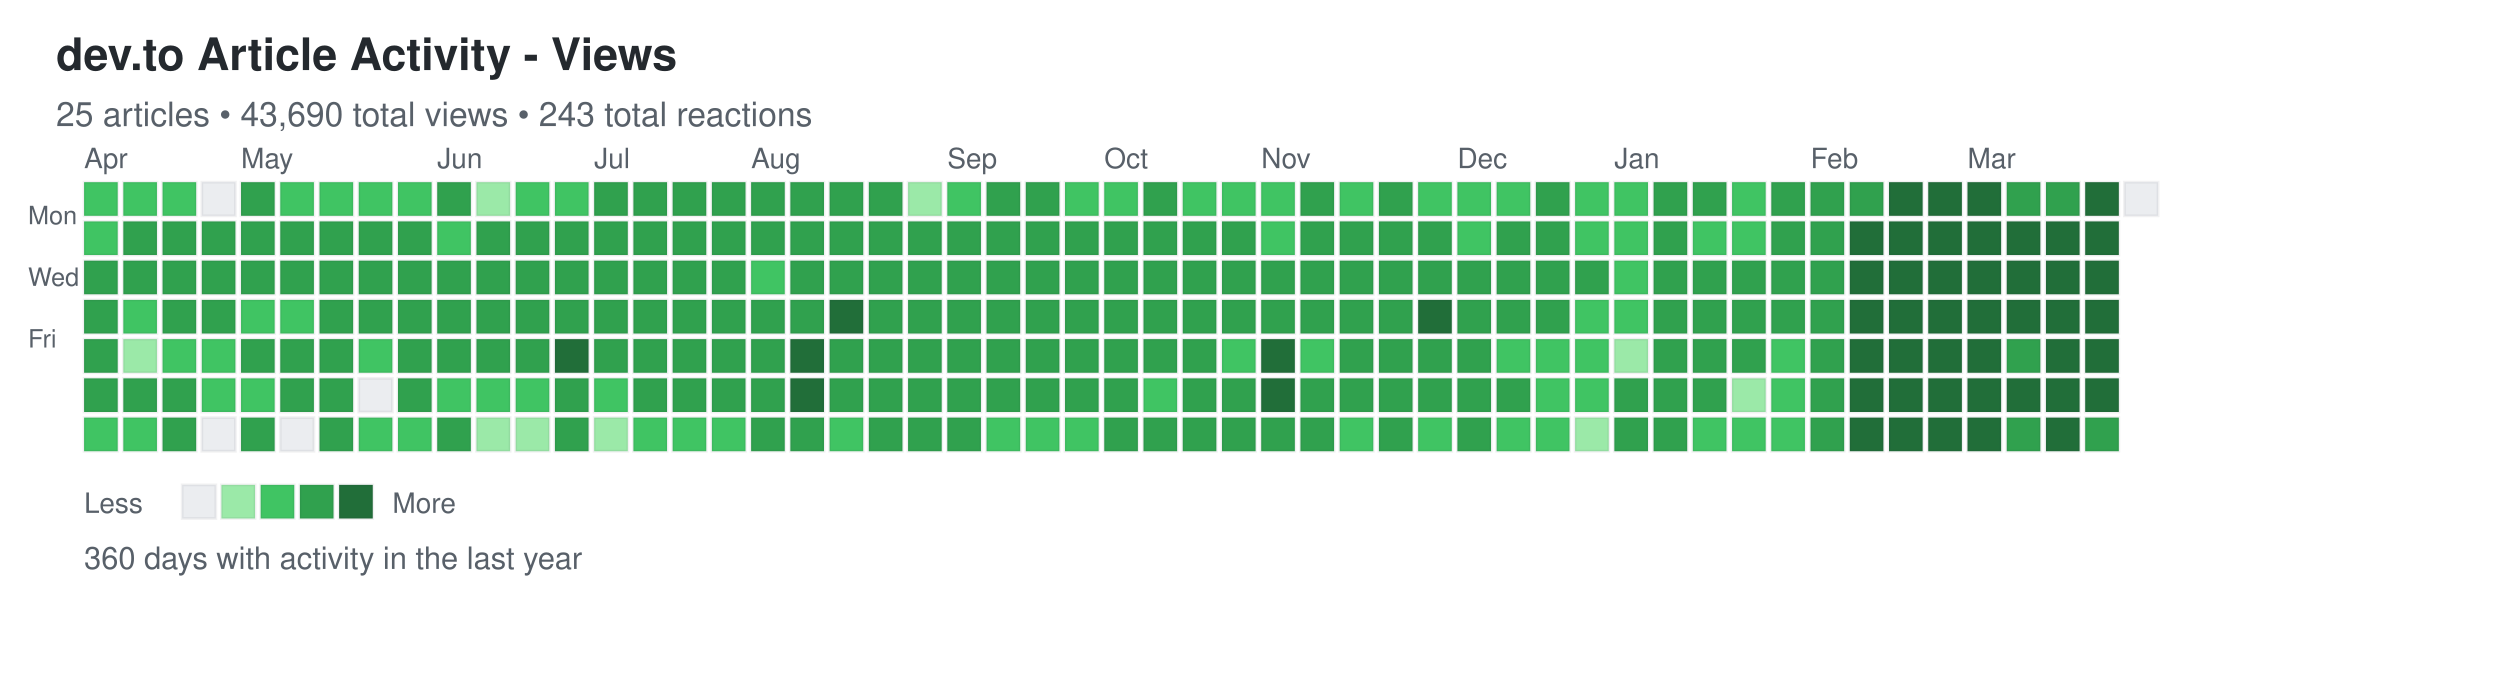
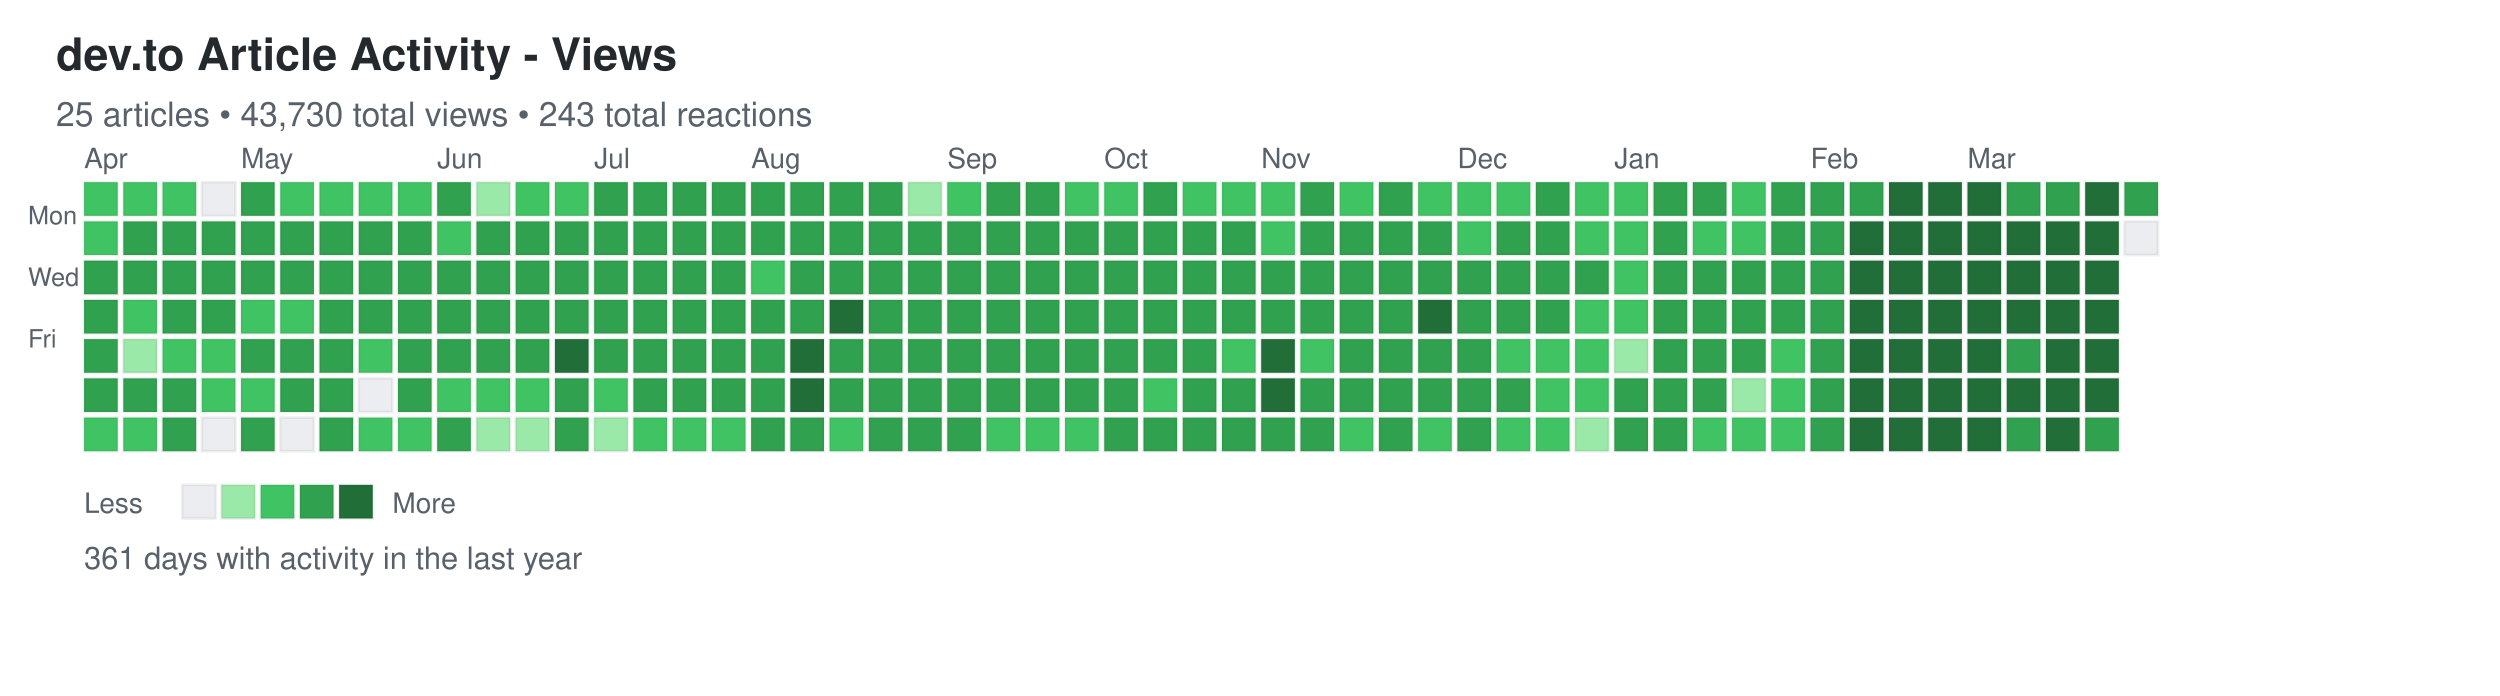
<svg xmlns="http://www.w3.org/2000/svg" width="892" height="248">
  <defs>
    <style>
.day { stroke: rgba(27,31,35,0.06); stroke-width: 1px; cursor: pointer; }
.day:hover { stroke: rgba(27,31,35,0.3); stroke-width: 2px; }
.month-label { font-family: -apple-system, BlinkMacSystemFont, "Segoe UI", Helvetica, Arial, sans-serif; font-size: 10px; fill: #586069; }
.day-label { font-family: -apple-system, BlinkMacSystemFont, "Segoe UI", Helvetica, Arial, sans-serif; font-size: 9px; fill: #586069; }
.title { font-family: -apple-system, BlinkMacSystemFont, "Segoe UI", Helvetica, Arial, sans-serif; font-size: 16px; font-weight: 600; fill: #24292e; }
.subtitle { font-family: -apple-system, BlinkMacSystemFont, "Segoe UI", Helvetica, Arial, sans-serif; font-size: 12px; fill: #586069; }
.stats { font-family: -apple-system, BlinkMacSystemFont, "Segoe UI", Helvetica, Arial, sans-serif; font-size: 11px; fill: #586069; }
.legend-text { font-family: -apple-system, BlinkMacSystemFont, "Segoe UI", Helvetica, Arial, sans-serif; font-size: 10px; fill: #586069; }
</style>
  </defs>
  <text x="20" y="25" class="title">dev.to Article Activity - Views</text>
-   <text x="20" y="45" class="subtitle">25 articles • 43,690 total views • 243 total reactions</text>
+   <text x="20" y="45" class="subtitle">25 articles • 43,730 total views • 243 total reactions</text>
  <text x="10" y="80" class="day-label">Mon</text>
  <text x="10" y="102" class="day-label">Wed</text>
  <text x="10" y="124" class="day-label">Fri</text>
  <rect x="30" y="65" width="12" height="12" fill="#40c463" class="day" data-date="2025-03-30" data-level="2" />
  <rect x="30" y="79" width="12" height="12" fill="#40c463" class="day" data-date="2025-03-31" data-level="2" />
  <rect x="30" y="93" width="12" height="12" fill="#30a14e" class="day" data-date="2025-04-01" data-level="3" />
  <rect x="30" y="107" width="12" height="12" fill="#30a14e" class="day" data-date="2025-04-02" data-level="3" />
  <rect x="30" y="121" width="12" height="12" fill="#30a14e" class="day" data-date="2025-04-03" data-level="3" />
  <rect x="30" y="135" width="12" height="12" fill="#30a14e" class="day" data-date="2025-04-04" data-level="3" />
  <rect x="30" y="149" width="12" height="12" fill="#40c463" class="day" data-date="2025-04-05" data-level="2" />
  <rect x="44" y="65" width="12" height="12" fill="#40c463" class="day" data-date="2025-04-06" data-level="2" />
  <rect x="44" y="79" width="12" height="12" fill="#30a14e" class="day" data-date="2025-04-07" data-level="3" />
  <rect x="44" y="93" width="12" height="12" fill="#30a14e" class="day" data-date="2025-04-08" data-level="3" />
  <rect x="44" y="107" width="12" height="12" fill="#40c463" class="day" data-date="2025-04-09" data-level="2" />
  <rect x="44" y="121" width="12" height="12" fill="#9be9a8" class="day" data-date="2025-04-10" data-level="1" />
  <rect x="44" y="135" width="12" height="12" fill="#30a14e" class="day" data-date="2025-04-11" data-level="3" />
  <rect x="44" y="149" width="12" height="12" fill="#40c463" class="day" data-date="2025-04-12" data-level="2" />
  <rect x="58" y="65" width="12" height="12" fill="#40c463" class="day" data-date="2025-04-13" data-level="2" />
  <rect x="58" y="79" width="12" height="12" fill="#30a14e" class="day" data-date="2025-04-14" data-level="3" />
  <rect x="58" y="93" width="12" height="12" fill="#30a14e" class="day" data-date="2025-04-15" data-level="3" />
  <rect x="58" y="107" width="12" height="12" fill="#30a14e" class="day" data-date="2025-04-16" data-level="3" />
  <rect x="58" y="121" width="12" height="12" fill="#40c463" class="day" data-date="2025-04-17" data-level="2" />
  <rect x="58" y="135" width="12" height="12" fill="#30a14e" class="day" data-date="2025-04-18" data-level="3" />
  <rect x="58" y="149" width="12" height="12" fill="#30a14e" class="day" data-date="2025-04-19" data-level="3" />
  <rect x="72" y="65" width="12" height="12" fill="#ebedf0" class="day" data-date="2025-04-20" data-level="0" />
  <rect x="72" y="79" width="12" height="12" fill="#30a14e" class="day" data-date="2025-04-21" data-level="3" />
  <rect x="72" y="93" width="12" height="12" fill="#30a14e" class="day" data-date="2025-04-22" data-level="3" />
  <rect x="72" y="107" width="12" height="12" fill="#30a14e" class="day" data-date="2025-04-23" data-level="3" />
  <rect x="72" y="121" width="12" height="12" fill="#40c463" class="day" data-date="2025-04-24" data-level="2" />
  <rect x="72" y="135" width="12" height="12" fill="#40c463" class="day" data-date="2025-04-25" data-level="2" />
  <rect x="72" y="149" width="12" height="12" fill="#ebedf0" class="day" data-date="2025-04-26" data-level="0" />
  <rect x="86" y="65" width="12" height="12" fill="#30a14e" class="day" data-date="2025-04-27" data-level="3" />
  <rect x="86" y="79" width="12" height="12" fill="#30a14e" class="day" data-date="2025-04-28" data-level="3" />
  <rect x="86" y="93" width="12" height="12" fill="#30a14e" class="day" data-date="2025-04-29" data-level="3" />
  <rect x="86" y="107" width="12" height="12" fill="#40c463" class="day" data-date="2025-04-30" data-level="2" />
  <rect x="86" y="121" width="12" height="12" fill="#30a14e" class="day" data-date="2025-05-01" data-level="3" />
  <rect x="86" y="135" width="12" height="12" fill="#40c463" class="day" data-date="2025-05-02" data-level="2" />
  <rect x="86" y="149" width="12" height="12" fill="#30a14e" class="day" data-date="2025-05-03" data-level="3" />
  <rect x="100" y="65" width="12" height="12" fill="#40c463" class="day" data-date="2025-05-04" data-level="2" />
  <rect x="100" y="79" width="12" height="12" fill="#30a14e" class="day" data-date="2025-05-05" data-level="3" />
  <rect x="100" y="93" width="12" height="12" fill="#30a14e" class="day" data-date="2025-05-06" data-level="3" />
  <rect x="100" y="107" width="12" height="12" fill="#40c463" class="day" data-date="2025-05-07" data-level="2" />
  <rect x="100" y="121" width="12" height="12" fill="#30a14e" class="day" data-date="2025-05-08" data-level="3" />
  <rect x="100" y="135" width="12" height="12" fill="#30a14e" class="day" data-date="2025-05-09" data-level="3" />
  <rect x="100" y="149" width="12" height="12" fill="#ebedf0" class="day" data-date="2025-05-10" data-level="0" />
  <rect x="114" y="65" width="12" height="12" fill="#40c463" class="day" data-date="2025-05-11" data-level="2" />
  <rect x="114" y="79" width="12" height="12" fill="#30a14e" class="day" data-date="2025-05-12" data-level="3" />
  <rect x="114" y="93" width="12" height="12" fill="#30a14e" class="day" data-date="2025-05-13" data-level="3" />
  <rect x="114" y="107" width="12" height="12" fill="#30a14e" class="day" data-date="2025-05-14" data-level="3" />
  <rect x="114" y="121" width="12" height="12" fill="#30a14e" class="day" data-date="2025-05-15" data-level="3" />
  <rect x="114" y="135" width="12" height="12" fill="#30a14e" class="day" data-date="2025-05-16" data-level="3" />
  <rect x="114" y="149" width="12" height="12" fill="#30a14e" class="day" data-date="2025-05-17" data-level="3" />
  <rect x="128" y="65" width="12" height="12" fill="#40c463" class="day" data-date="2025-05-18" data-level="2" />
  <rect x="128" y="79" width="12" height="12" fill="#30a14e" class="day" data-date="2025-05-19" data-level="3" />
  <rect x="128" y="93" width="12" height="12" fill="#30a14e" class="day" data-date="2025-05-20" data-level="3" />
  <rect x="128" y="107" width="12" height="12" fill="#30a14e" class="day" data-date="2025-05-21" data-level="3" />
  <rect x="128" y="121" width="12" height="12" fill="#40c463" class="day" data-date="2025-05-22" data-level="2" />
  <rect x="128" y="135" width="12" height="12" fill="#ebedf0" class="day" data-date="2025-05-23" data-level="0" />
  <rect x="128" y="149" width="12" height="12" fill="#40c463" class="day" data-date="2025-05-24" data-level="2" />
  <rect x="142" y="65" width="12" height="12" fill="#40c463" class="day" data-date="2025-05-25" data-level="2" />
  <rect x="142" y="79" width="12" height="12" fill="#30a14e" class="day" data-date="2025-05-26" data-level="3" />
  <rect x="142" y="93" width="12" height="12" fill="#30a14e" class="day" data-date="2025-05-27" data-level="3" />
  <rect x="142" y="107" width="12" height="12" fill="#30a14e" class="day" data-date="2025-05-28" data-level="3" />
  <rect x="142" y="121" width="12" height="12" fill="#30a14e" class="day" data-date="2025-05-29" data-level="3" />
  <rect x="142" y="135" width="12" height="12" fill="#30a14e" class="day" data-date="2025-05-30" data-level="3" />
  <rect x="142" y="149" width="12" height="12" fill="#40c463" class="day" data-date="2025-05-31" data-level="2" />
  <rect x="156" y="65" width="12" height="12" fill="#30a14e" class="day" data-date="2025-06-01" data-level="3" />
  <rect x="156" y="79" width="12" height="12" fill="#40c463" class="day" data-date="2025-06-02" data-level="2" />
  <rect x="156" y="93" width="12" height="12" fill="#30a14e" class="day" data-date="2025-06-03" data-level="3" />
  <rect x="156" y="107" width="12" height="12" fill="#30a14e" class="day" data-date="2025-06-04" data-level="3" />
  <rect x="156" y="121" width="12" height="12" fill="#30a14e" class="day" data-date="2025-06-05" data-level="3" />
  <rect x="156" y="135" width="12" height="12" fill="#40c463" class="day" data-date="2025-06-06" data-level="2" />
  <rect x="156" y="149" width="12" height="12" fill="#30a14e" class="day" data-date="2025-06-07" data-level="3" />
  <rect x="170" y="65" width="12" height="12" fill="#9be9a8" class="day" data-date="2025-06-08" data-level="1" />
  <rect x="170" y="79" width="12" height="12" fill="#30a14e" class="day" data-date="2025-06-09" data-level="3" />
  <rect x="170" y="93" width="12" height="12" fill="#30a14e" class="day" data-date="2025-06-10" data-level="3" />
  <rect x="170" y="107" width="12" height="12" fill="#30a14e" class="day" data-date="2025-06-11" data-level="3" />
  <rect x="170" y="121" width="12" height="12" fill="#30a14e" class="day" data-date="2025-06-12" data-level="3" />
  <rect x="170" y="135" width="12" height="12" fill="#40c463" class="day" data-date="2025-06-13" data-level="2" />
  <rect x="170" y="149" width="12" height="12" fill="#9be9a8" class="day" data-date="2025-06-14" data-level="1" />
  <rect x="184" y="65" width="12" height="12" fill="#40c463" class="day" data-date="2025-06-15" data-level="2" />
  <rect x="184" y="79" width="12" height="12" fill="#30a14e" class="day" data-date="2025-06-16" data-level="3" />
  <rect x="184" y="93" width="12" height="12" fill="#30a14e" class="day" data-date="2025-06-17" data-level="3" />
  <rect x="184" y="107" width="12" height="12" fill="#30a14e" class="day" data-date="2025-06-18" data-level="3" />
  <rect x="184" y="121" width="12" height="12" fill="#30a14e" class="day" data-date="2025-06-19" data-level="3" />
  <rect x="184" y="135" width="12" height="12" fill="#40c463" class="day" data-date="2025-06-20" data-level="2" />
  <rect x="184" y="149" width="12" height="12" fill="#9be9a8" class="day" data-date="2025-06-21" data-level="1" />
  <rect x="198" y="65" width="12" height="12" fill="#40c463" class="day" data-date="2025-06-22" data-level="2" />
  <rect x="198" y="79" width="12" height="12" fill="#30a14e" class="day" data-date="2025-06-23" data-level="3" />
  <rect x="198" y="93" width="12" height="12" fill="#30a14e" class="day" data-date="2025-06-24" data-level="3" />
  <rect x="198" y="107" width="12" height="12" fill="#30a14e" class="day" data-date="2025-06-25" data-level="3" />
  <rect x="198" y="121" width="12" height="12" fill="#216e39" class="day" data-date="2025-06-26" data-level="4" />
  <rect x="198" y="135" width="12" height="12" fill="#30a14e" class="day" data-date="2025-06-27" data-level="3" />
  <rect x="198" y="149" width="12" height="12" fill="#30a14e" class="day" data-date="2025-06-28" data-level="3" />
  <rect x="212" y="65" width="12" height="12" fill="#30a14e" class="day" data-date="2025-06-29" data-level="3" />
  <rect x="212" y="79" width="12" height="12" fill="#30a14e" class="day" data-date="2025-06-30" data-level="3" />
  <rect x="212" y="93" width="12" height="12" fill="#30a14e" class="day" data-date="2025-07-01" data-level="3" />
  <rect x="212" y="107" width="12" height="12" fill="#30a14e" class="day" data-date="2025-07-02" data-level="3" />
  <rect x="212" y="121" width="12" height="12" fill="#30a14e" class="day" data-date="2025-07-03" data-level="3" />
  <rect x="212" y="135" width="12" height="12" fill="#40c463" class="day" data-date="2025-07-04" data-level="2" />
  <rect x="212" y="149" width="12" height="12" fill="#9be9a8" class="day" data-date="2025-07-05" data-level="1" />
  <rect x="226" y="65" width="12" height="12" fill="#30a14e" class="day" data-date="2025-07-06" data-level="3" />
  <rect x="226" y="79" width="12" height="12" fill="#30a14e" class="day" data-date="2025-07-07" data-level="3" />
  <rect x="226" y="93" width="12" height="12" fill="#30a14e" class="day" data-date="2025-07-08" data-level="3" />
  <rect x="226" y="107" width="12" height="12" fill="#30a14e" class="day" data-date="2025-07-09" data-level="3" />
  <rect x="226" y="121" width="12" height="12" fill="#30a14e" class="day" data-date="2025-07-10" data-level="3" />
  <rect x="226" y="135" width="12" height="12" fill="#30a14e" class="day" data-date="2025-07-11" data-level="3" />
  <rect x="226" y="149" width="12" height="12" fill="#40c463" class="day" data-date="2025-07-12" data-level="2" />
  <rect x="240" y="65" width="12" height="12" fill="#30a14e" class="day" data-date="2025-07-13" data-level="3" />
  <rect x="240" y="79" width="12" height="12" fill="#30a14e" class="day" data-date="2025-07-14" data-level="3" />
  <rect x="240" y="93" width="12" height="12" fill="#30a14e" class="day" data-date="2025-07-15" data-level="3" />
  <rect x="240" y="107" width="12" height="12" fill="#30a14e" class="day" data-date="2025-07-16" data-level="3" />
  <rect x="240" y="121" width="12" height="12" fill="#30a14e" class="day" data-date="2025-07-17" data-level="3" />
  <rect x="240" y="135" width="12" height="12" fill="#30a14e" class="day" data-date="2025-07-18" data-level="3" />
  <rect x="240" y="149" width="12" height="12" fill="#40c463" class="day" data-date="2025-07-19" data-level="2" />
  <rect x="254" y="65" width="12" height="12" fill="#30a14e" class="day" data-date="2025-07-20" data-level="3" />
  <rect x="254" y="79" width="12" height="12" fill="#30a14e" class="day" data-date="2025-07-21" data-level="3" />
  <rect x="254" y="93" width="12" height="12" fill="#30a14e" class="day" data-date="2025-07-22" data-level="3" />
  <rect x="254" y="107" width="12" height="12" fill="#30a14e" class="day" data-date="2025-07-23" data-level="3" />
  <rect x="254" y="121" width="12" height="12" fill="#30a14e" class="day" data-date="2025-07-24" data-level="3" />
  <rect x="254" y="135" width="12" height="12" fill="#30a14e" class="day" data-date="2025-07-25" data-level="3" />
  <rect x="254" y="149" width="12" height="12" fill="#40c463" class="day" data-date="2025-07-26" data-level="2" />
  <rect x="268" y="65" width="12" height="12" fill="#30a14e" class="day" data-date="2025-07-27" data-level="3" />
  <rect x="268" y="79" width="12" height="12" fill="#30a14e" class="day" data-date="2025-07-28" data-level="3" />
  <rect x="268" y="93" width="12" height="12" fill="#40c463" class="day" data-date="2025-07-29" data-level="2" />
  <rect x="268" y="107" width="12" height="12" fill="#30a14e" class="day" data-date="2025-07-30" data-level="3" />
  <rect x="268" y="121" width="12" height="12" fill="#30a14e" class="day" data-date="2025-07-31" data-level="3" />
  <rect x="268" y="135" width="12" height="12" fill="#30a14e" class="day" data-date="2025-08-01" data-level="3" />
  <rect x="268" y="149" width="12" height="12" fill="#30a14e" class="day" data-date="2025-08-02" data-level="3" />
  <rect x="282" y="65" width="12" height="12" fill="#30a14e" class="day" data-date="2025-08-03" data-level="3" />
  <rect x="282" y="79" width="12" height="12" fill="#30a14e" class="day" data-date="2025-08-04" data-level="3" />
  <rect x="282" y="93" width="12" height="12" fill="#30a14e" class="day" data-date="2025-08-05" data-level="3" />
  <rect x="282" y="107" width="12" height="12" fill="#30a14e" class="day" data-date="2025-08-06" data-level="3" />
  <rect x="282" y="121" width="12" height="12" fill="#216e39" class="day" data-date="2025-08-07" data-level="4" />
  <rect x="282" y="135" width="12" height="12" fill="#216e39" class="day" data-date="2025-08-08" data-level="4" />
  <rect x="282" y="149" width="12" height="12" fill="#30a14e" class="day" data-date="2025-08-09" data-level="3" />
  <rect x="296" y="65" width="12" height="12" fill="#30a14e" class="day" data-date="2025-08-10" data-level="3" />
  <rect x="296" y="79" width="12" height="12" fill="#30a14e" class="day" data-date="2025-08-11" data-level="3" />
  <rect x="296" y="93" width="12" height="12" fill="#30a14e" class="day" data-date="2025-08-12" data-level="3" />
  <rect x="296" y="107" width="12" height="12" fill="#216e39" class="day" data-date="2025-08-13" data-level="4" />
  <rect x="296" y="121" width="12" height="12" fill="#30a14e" class="day" data-date="2025-08-14" data-level="3" />
  <rect x="296" y="135" width="12" height="12" fill="#30a14e" class="day" data-date="2025-08-15" data-level="3" />
  <rect x="296" y="149" width="12" height="12" fill="#40c463" class="day" data-date="2025-08-16" data-level="2" />
  <rect x="310" y="65" width="12" height="12" fill="#30a14e" class="day" data-date="2025-08-17" data-level="3" />
  <rect x="310" y="79" width="12" height="12" fill="#30a14e" class="day" data-date="2025-08-18" data-level="3" />
  <rect x="310" y="93" width="12" height="12" fill="#30a14e" class="day" data-date="2025-08-19" data-level="3" />
  <rect x="310" y="107" width="12" height="12" fill="#30a14e" class="day" data-date="2025-08-20" data-level="3" />
  <rect x="310" y="121" width="12" height="12" fill="#30a14e" class="day" data-date="2025-08-21" data-level="3" />
  <rect x="310" y="135" width="12" height="12" fill="#30a14e" class="day" data-date="2025-08-22" data-level="3" />
  <rect x="310" y="149" width="12" height="12" fill="#30a14e" class="day" data-date="2025-08-23" data-level="3" />
  <rect x="324" y="65" width="12" height="12" fill="#9be9a8" class="day" data-date="2025-08-24" data-level="1" />
  <rect x="324" y="79" width="12" height="12" fill="#30a14e" class="day" data-date="2025-08-25" data-level="3" />
  <rect x="324" y="93" width="12" height="12" fill="#30a14e" class="day" data-date="2025-08-26" data-level="3" />
  <rect x="324" y="107" width="12" height="12" fill="#30a14e" class="day" data-date="2025-08-27" data-level="3" />
  <rect x="324" y="121" width="12" height="12" fill="#30a14e" class="day" data-date="2025-08-28" data-level="3" />
  <rect x="324" y="135" width="12" height="12" fill="#30a14e" class="day" data-date="2025-08-29" data-level="3" />
  <rect x="324" y="149" width="12" height="12" fill="#30a14e" class="day" data-date="2025-08-30" data-level="3" />
  <rect x="338" y="65" width="12" height="12" fill="#40c463" class="day" data-date="2025-08-31" data-level="2" />
  <rect x="338" y="79" width="12" height="12" fill="#30a14e" class="day" data-date="2025-09-01" data-level="3" />
  <rect x="338" y="93" width="12" height="12" fill="#30a14e" class="day" data-date="2025-09-02" data-level="3" />
  <rect x="338" y="107" width="12" height="12" fill="#30a14e" class="day" data-date="2025-09-03" data-level="3" />
  <rect x="338" y="121" width="12" height="12" fill="#30a14e" class="day" data-date="2025-09-04" data-level="3" />
  <rect x="338" y="135" width="12" height="12" fill="#30a14e" class="day" data-date="2025-09-05" data-level="3" />
  <rect x="338" y="149" width="12" height="12" fill="#30a14e" class="day" data-date="2025-09-06" data-level="3" />
  <rect x="352" y="65" width="12" height="12" fill="#30a14e" class="day" data-date="2025-09-07" data-level="3" />
  <rect x="352" y="79" width="12" height="12" fill="#30a14e" class="day" data-date="2025-09-08" data-level="3" />
  <rect x="352" y="93" width="12" height="12" fill="#30a14e" class="day" data-date="2025-09-09" data-level="3" />
  <rect x="352" y="107" width="12" height="12" fill="#30a14e" class="day" data-date="2025-09-10" data-level="3" />
  <rect x="352" y="121" width="12" height="12" fill="#30a14e" class="day" data-date="2025-09-11" data-level="3" />
  <rect x="352" y="135" width="12" height="12" fill="#30a14e" class="day" data-date="2025-09-12" data-level="3" />
  <rect x="352" y="149" width="12" height="12" fill="#40c463" class="day" data-date="2025-09-13" data-level="2" />
  <rect x="366" y="65" width="12" height="12" fill="#30a14e" class="day" data-date="2025-09-14" data-level="3" />
  <rect x="366" y="79" width="12" height="12" fill="#30a14e" class="day" data-date="2025-09-15" data-level="3" />
  <rect x="366" y="93" width="12" height="12" fill="#30a14e" class="day" data-date="2025-09-16" data-level="3" />
  <rect x="366" y="107" width="12" height="12" fill="#30a14e" class="day" data-date="2025-09-17" data-level="3" />
  <rect x="366" y="121" width="12" height="12" fill="#30a14e" class="day" data-date="2025-09-18" data-level="3" />
  <rect x="366" y="135" width="12" height="12" fill="#30a14e" class="day" data-date="2025-09-19" data-level="3" />
  <rect x="366" y="149" width="12" height="12" fill="#40c463" class="day" data-date="2025-09-20" data-level="2" />
  <rect x="380" y="65" width="12" height="12" fill="#40c463" class="day" data-date="2025-09-21" data-level="2" />
  <rect x="380" y="79" width="12" height="12" fill="#30a14e" class="day" data-date="2025-09-22" data-level="3" />
  <rect x="380" y="93" width="12" height="12" fill="#30a14e" class="day" data-date="2025-09-23" data-level="3" />
  <rect x="380" y="107" width="12" height="12" fill="#30a14e" class="day" data-date="2025-09-24" data-level="3" />
  <rect x="380" y="121" width="12" height="12" fill="#30a14e" class="day" data-date="2025-09-25" data-level="3" />
  <rect x="380" y="135" width="12" height="12" fill="#30a14e" class="day" data-date="2025-09-26" data-level="3" />
  <rect x="380" y="149" width="12" height="12" fill="#40c463" class="day" data-date="2025-09-27" data-level="2" />
  <rect x="394" y="65" width="12" height="12" fill="#40c463" class="day" data-date="2025-09-28" data-level="2" />
  <rect x="394" y="79" width="12" height="12" fill="#30a14e" class="day" data-date="2025-09-29" data-level="3" />
  <rect x="394" y="93" width="12" height="12" fill="#30a14e" class="day" data-date="2025-09-30" data-level="3" />
  <rect x="394" y="107" width="12" height="12" fill="#30a14e" class="day" data-date="2025-10-01" data-level="3" />
  <rect x="394" y="121" width="12" height="12" fill="#30a14e" class="day" data-date="2025-10-02" data-level="3" />
  <rect x="394" y="135" width="12" height="12" fill="#30a14e" class="day" data-date="2025-10-03" data-level="3" />
  <rect x="394" y="149" width="12" height="12" fill="#30a14e" class="day" data-date="2025-10-04" data-level="3" />
  <rect x="408" y="65" width="12" height="12" fill="#30a14e" class="day" data-date="2025-10-05" data-level="3" />
  <rect x="408" y="79" width="12" height="12" fill="#30a14e" class="day" data-date="2025-10-06" data-level="3" />
  <rect x="408" y="93" width="12" height="12" fill="#30a14e" class="day" data-date="2025-10-07" data-level="3" />
  <rect x="408" y="107" width="12" height="12" fill="#30a14e" class="day" data-date="2025-10-08" data-level="3" />
  <rect x="408" y="121" width="12" height="12" fill="#30a14e" class="day" data-date="2025-10-09" data-level="3" />
  <rect x="408" y="135" width="12" height="12" fill="#40c463" class="day" data-date="2025-10-10" data-level="2" />
  <rect x="408" y="149" width="12" height="12" fill="#30a14e" class="day" data-date="2025-10-11" data-level="3" />
  <rect x="422" y="65" width="12" height="12" fill="#40c463" class="day" data-date="2025-10-12" data-level="2" />
  <rect x="422" y="79" width="12" height="12" fill="#30a14e" class="day" data-date="2025-10-13" data-level="3" />
  <rect x="422" y="93" width="12" height="12" fill="#30a14e" class="day" data-date="2025-10-14" data-level="3" />
  <rect x="422" y="107" width="12" height="12" fill="#30a14e" class="day" data-date="2025-10-15" data-level="3" />
  <rect x="422" y="121" width="12" height="12" fill="#30a14e" class="day" data-date="2025-10-16" data-level="3" />
  <rect x="422" y="135" width="12" height="12" fill="#30a14e" class="day" data-date="2025-10-17" data-level="3" />
  <rect x="422" y="149" width="12" height="12" fill="#30a14e" class="day" data-date="2025-10-18" data-level="3" />
  <rect x="436" y="65" width="12" height="12" fill="#40c463" class="day" data-date="2025-10-19" data-level="2" />
  <rect x="436" y="79" width="12" height="12" fill="#30a14e" class="day" data-date="2025-10-20" data-level="3" />
  <rect x="436" y="93" width="12" height="12" fill="#30a14e" class="day" data-date="2025-10-21" data-level="3" />
  <rect x="436" y="107" width="12" height="12" fill="#30a14e" class="day" data-date="2025-10-22" data-level="3" />
  <rect x="436" y="121" width="12" height="12" fill="#40c463" class="day" data-date="2025-10-23" data-level="2" />
  <rect x="436" y="135" width="12" height="12" fill="#30a14e" class="day" data-date="2025-10-24" data-level="3" />
  <rect x="436" y="149" width="12" height="12" fill="#30a14e" class="day" data-date="2025-10-25" data-level="3" />
  <rect x="450" y="65" width="12" height="12" fill="#40c463" class="day" data-date="2025-10-26" data-level="2" />
  <rect x="450" y="79" width="12" height="12" fill="#40c463" class="day" data-date="2025-10-27" data-level="2" />
  <rect x="450" y="93" width="12" height="12" fill="#30a14e" class="day" data-date="2025-10-28" data-level="3" />
  <rect x="450" y="107" width="12" height="12" fill="#30a14e" class="day" data-date="2025-10-29" data-level="3" />
  <rect x="450" y="121" width="12" height="12" fill="#216e39" class="day" data-date="2025-10-30" data-level="4" />
  <rect x="450" y="135" width="12" height="12" fill="#216e39" class="day" data-date="2025-10-31" data-level="4" />
  <rect x="450" y="149" width="12" height="12" fill="#30a14e" class="day" data-date="2025-11-01" data-level="3" />
  <rect x="464" y="65" width="12" height="12" fill="#30a14e" class="day" data-date="2025-11-02" data-level="3" />
  <rect x="464" y="79" width="12" height="12" fill="#30a14e" class="day" data-date="2025-11-03" data-level="3" />
  <rect x="464" y="93" width="12" height="12" fill="#30a14e" class="day" data-date="2025-11-04" data-level="3" />
  <rect x="464" y="107" width="12" height="12" fill="#30a14e" class="day" data-date="2025-11-05" data-level="3" />
  <rect x="464" y="121" width="12" height="12" fill="#40c463" class="day" data-date="2025-11-06" data-level="2" />
  <rect x="464" y="135" width="12" height="12" fill="#30a14e" class="day" data-date="2025-11-07" data-level="3" />
  <rect x="464" y="149" width="12" height="12" fill="#30a14e" class="day" data-date="2025-11-08" data-level="3" />
  <rect x="478" y="65" width="12" height="12" fill="#40c463" class="day" data-date="2025-11-09" data-level="2" />
  <rect x="478" y="79" width="12" height="12" fill="#30a14e" class="day" data-date="2025-11-10" data-level="3" />
  <rect x="478" y="93" width="12" height="12" fill="#30a14e" class="day" data-date="2025-11-11" data-level="3" />
  <rect x="478" y="107" width="12" height="12" fill="#30a14e" class="day" data-date="2025-11-12" data-level="3" />
  <rect x="478" y="121" width="12" height="12" fill="#30a14e" class="day" data-date="2025-11-13" data-level="3" />
  <rect x="478" y="135" width="12" height="12" fill="#30a14e" class="day" data-date="2025-11-14" data-level="3" />
  <rect x="478" y="149" width="12" height="12" fill="#40c463" class="day" data-date="2025-11-15" data-level="2" />
  <rect x="492" y="65" width="12" height="12" fill="#30a14e" class="day" data-date="2025-11-16" data-level="3" />
  <rect x="492" y="79" width="12" height="12" fill="#30a14e" class="day" data-date="2025-11-17" data-level="3" />
  <rect x="492" y="93" width="12" height="12" fill="#30a14e" class="day" data-date="2025-11-18" data-level="3" />
  <rect x="492" y="107" width="12" height="12" fill="#30a14e" class="day" data-date="2025-11-19" data-level="3" />
  <rect x="492" y="121" width="12" height="12" fill="#30a14e" class="day" data-date="2025-11-20" data-level="3" />
  <rect x="492" y="135" width="12" height="12" fill="#30a14e" class="day" data-date="2025-11-21" data-level="3" />
  <rect x="492" y="149" width="12" height="12" fill="#30a14e" class="day" data-date="2025-11-22" data-level="3" />
  <rect x="506" y="65" width="12" height="12" fill="#40c463" class="day" data-date="2025-11-23" data-level="2" />
  <rect x="506" y="79" width="12" height="12" fill="#30a14e" class="day" data-date="2025-11-24" data-level="3" />
  <rect x="506" y="93" width="12" height="12" fill="#30a14e" class="day" data-date="2025-11-25" data-level="3" />
  <rect x="506" y="107" width="12" height="12" fill="#216e39" class="day" data-date="2025-11-26" data-level="4" />
  <rect x="506" y="121" width="12" height="12" fill="#30a14e" class="day" data-date="2025-11-27" data-level="3" />
  <rect x="506" y="135" width="12" height="12" fill="#30a14e" class="day" data-date="2025-11-28" data-level="3" />
  <rect x="506" y="149" width="12" height="12" fill="#40c463" class="day" data-date="2025-11-29" data-level="2" />
  <rect x="520" y="65" width="12" height="12" fill="#40c463" class="day" data-date="2025-11-30" data-level="2" />
  <rect x="520" y="79" width="12" height="12" fill="#40c463" class="day" data-date="2025-12-01" data-level="2" />
  <rect x="520" y="93" width="12" height="12" fill="#30a14e" class="day" data-date="2025-12-02" data-level="3" />
  <rect x="520" y="107" width="12" height="12" fill="#30a14e" class="day" data-date="2025-12-03" data-level="3" />
  <rect x="520" y="121" width="12" height="12" fill="#30a14e" class="day" data-date="2025-12-04" data-level="3" />
  <rect x="520" y="135" width="12" height="12" fill="#30a14e" class="day" data-date="2025-12-05" data-level="3" />
  <rect x="520" y="149" width="12" height="12" fill="#30a14e" class="day" data-date="2025-12-06" data-level="3" />
  <rect x="534" y="65" width="12" height="12" fill="#40c463" class="day" data-date="2025-12-07" data-level="2" />
  <rect x="534" y="79" width="12" height="12" fill="#30a14e" class="day" data-date="2025-12-08" data-level="3" />
  <rect x="534" y="93" width="12" height="12" fill="#30a14e" class="day" data-date="2025-12-09" data-level="3" />
  <rect x="534" y="107" width="12" height="12" fill="#30a14e" class="day" data-date="2025-12-10" data-level="3" />
  <rect x="534" y="121" width="12" height="12" fill="#40c463" class="day" data-date="2025-12-11" data-level="2" />
  <rect x="534" y="135" width="12" height="12" fill="#30a14e" class="day" data-date="2025-12-12" data-level="3" />
  <rect x="534" y="149" width="12" height="12" fill="#40c463" class="day" data-date="2025-12-13" data-level="2" />
  <rect x="548" y="65" width="12" height="12" fill="#30a14e" class="day" data-date="2025-12-14" data-level="3" />
  <rect x="548" y="79" width="12" height="12" fill="#30a14e" class="day" data-date="2025-12-15" data-level="3" />
  <rect x="548" y="93" width="12" height="12" fill="#30a14e" class="day" data-date="2025-12-16" data-level="3" />
  <rect x="548" y="107" width="12" height="12" fill="#30a14e" class="day" data-date="2025-12-17" data-level="3" />
  <rect x="548" y="121" width="12" height="12" fill="#40c463" class="day" data-date="2025-12-18" data-level="2" />
  <rect x="548" y="135" width="12" height="12" fill="#40c463" class="day" data-date="2025-12-19" data-level="2" />
  <rect x="548" y="149" width="12" height="12" fill="#40c463" class="day" data-date="2025-12-20" data-level="2" />
  <rect x="562" y="65" width="12" height="12" fill="#40c463" class="day" data-date="2025-12-21" data-level="2" />
  <rect x="562" y="79" width="12" height="12" fill="#40c463" class="day" data-date="2025-12-22" data-level="2" />
  <rect x="562" y="93" width="12" height="12" fill="#30a14e" class="day" data-date="2025-12-23" data-level="3" />
  <rect x="562" y="107" width="12" height="12" fill="#40c463" class="day" data-date="2025-12-24" data-level="2" />
  <rect x="562" y="121" width="12" height="12" fill="#40c463" class="day" data-date="2025-12-25" data-level="2" />
  <rect x="562" y="135" width="12" height="12" fill="#40c463" class="day" data-date="2025-12-26" data-level="2" />
  <rect x="562" y="149" width="12" height="12" fill="#9be9a8" class="day" data-date="2025-12-27" data-level="1" />
  <rect x="576" y="65" width="12" height="12" fill="#40c463" class="day" data-date="2025-12-28" data-level="2" />
  <rect x="576" y="79" width="12" height="12" fill="#40c463" class="day" data-date="2025-12-29" data-level="2" />
  <rect x="576" y="93" width="12" height="12" fill="#40c463" class="day" data-date="2025-12-30" data-level="2" />
  <rect x="576" y="107" width="12" height="12" fill="#40c463" class="day" data-date="2025-12-31" data-level="2" />
  <rect x="576" y="121" width="12" height="12" fill="#9be9a8" class="day" data-date="2026-01-01" data-level="1" />
  <rect x="576" y="135" width="12" height="12" fill="#30a14e" class="day" data-date="2026-01-02" data-level="3" />
  <rect x="576" y="149" width="12" height="12" fill="#30a14e" class="day" data-date="2026-01-03" data-level="3" />
  <rect x="590" y="65" width="12" height="12" fill="#30a14e" class="day" data-date="2026-01-04" data-level="3" />
  <rect x="590" y="79" width="12" height="12" fill="#30a14e" class="day" data-date="2026-01-05" data-level="3" />
  <rect x="590" y="93" width="12" height="12" fill="#30a14e" class="day" data-date="2026-01-06" data-level="3" />
  <rect x="590" y="107" width="12" height="12" fill="#30a14e" class="day" data-date="2026-01-07" data-level="3" />
  <rect x="590" y="121" width="12" height="12" fill="#30a14e" class="day" data-date="2026-01-08" data-level="3" />
  <rect x="590" y="135" width="12" height="12" fill="#30a14e" class="day" data-date="2026-01-09" data-level="3" />
  <rect x="590" y="149" width="12" height="12" fill="#30a14e" class="day" data-date="2026-01-10" data-level="3" />
  <rect x="604" y="65" width="12" height="12" fill="#30a14e" class="day" data-date="2026-01-11" data-level="3" />
  <rect x="604" y="79" width="12" height="12" fill="#40c463" class="day" data-date="2026-01-12" data-level="2" />
  <rect x="604" y="93" width="12" height="12" fill="#30a14e" class="day" data-date="2026-01-13" data-level="3" />
  <rect x="604" y="107" width="12" height="12" fill="#30a14e" class="day" data-date="2026-01-14" data-level="3" />
  <rect x="604" y="121" width="12" height="12" fill="#30a14e" class="day" data-date="2026-01-15" data-level="3" />
  <rect x="604" y="135" width="12" height="12" fill="#30a14e" class="day" data-date="2026-01-16" data-level="3" />
  <rect x="604" y="149" width="12" height="12" fill="#40c463" class="day" data-date="2026-01-17" data-level="2" />
  <rect x="618" y="65" width="12" height="12" fill="#40c463" class="day" data-date="2026-01-18" data-level="2" />
  <rect x="618" y="79" width="12" height="12" fill="#40c463" class="day" data-date="2026-01-19" data-level="2" />
  <rect x="618" y="93" width="12" height="12" fill="#30a14e" class="day" data-date="2026-01-20" data-level="3" />
  <rect x="618" y="107" width="12" height="12" fill="#30a14e" class="day" data-date="2026-01-21" data-level="3" />
  <rect x="618" y="121" width="12" height="12" fill="#30a14e" class="day" data-date="2026-01-22" data-level="3" />
  <rect x="618" y="135" width="12" height="12" fill="#9be9a8" class="day" data-date="2026-01-23" data-level="1" />
  <rect x="618" y="149" width="12" height="12" fill="#40c463" class="day" data-date="2026-01-24" data-level="2" />
  <rect x="632" y="65" width="12" height="12" fill="#30a14e" class="day" data-date="2026-01-25" data-level="3" />
  <rect x="632" y="79" width="12" height="12" fill="#30a14e" class="day" data-date="2026-01-26" data-level="3" />
  <rect x="632" y="93" width="12" height="12" fill="#30a14e" class="day" data-date="2026-01-27" data-level="3" />
  <rect x="632" y="107" width="12" height="12" fill="#30a14e" class="day" data-date="2026-01-28" data-level="3" />
  <rect x="632" y="121" width="12" height="12" fill="#40c463" class="day" data-date="2026-01-29" data-level="2" />
  <rect x="632" y="135" width="12" height="12" fill="#40c463" class="day" data-date="2026-01-30" data-level="2" />
  <rect x="632" y="149" width="12" height="12" fill="#40c463" class="day" data-date="2026-01-31" data-level="2" />
  <rect x="646" y="65" width="12" height="12" fill="#30a14e" class="day" data-date="2026-02-01" data-level="3" />
  <rect x="646" y="79" width="12" height="12" fill="#30a14e" class="day" data-date="2026-02-02" data-level="3" />
  <rect x="646" y="93" width="12" height="12" fill="#30a14e" class="day" data-date="2026-02-03" data-level="3" />
  <rect x="646" y="107" width="12" height="12" fill="#30a14e" class="day" data-date="2026-02-04" data-level="3" />
  <rect x="646" y="121" width="12" height="12" fill="#30a14e" class="day" data-date="2026-02-05" data-level="3" />
  <rect x="646" y="135" width="12" height="12" fill="#30a14e" class="day" data-date="2026-02-06" data-level="3" />
  <rect x="646" y="149" width="12" height="12" fill="#30a14e" class="day" data-date="2026-02-07" data-level="3" />
  <rect x="660" y="65" width="12" height="12" fill="#30a14e" class="day" data-date="2026-02-08" data-level="3" />
  <rect x="660" y="79" width="12" height="12" fill="#216e39" class="day" data-date="2026-02-09" data-level="4" />
  <rect x="660" y="93" width="12" height="12" fill="#216e39" class="day" data-date="2026-02-10" data-level="4" />
  <rect x="660" y="107" width="12" height="12" fill="#216e39" class="day" data-date="2026-02-11" data-level="4" />
  <rect x="660" y="121" width="12" height="12" fill="#216e39" class="day" data-date="2026-02-12" data-level="4" />
  <rect x="660" y="135" width="12" height="12" fill="#216e39" class="day" data-date="2026-02-13" data-level="4" />
  <rect x="660" y="149" width="12" height="12" fill="#216e39" class="day" data-date="2026-02-14" data-level="4" />
  <rect x="674" y="65" width="12" height="12" fill="#216e39" class="day" data-date="2026-02-15" data-level="4" />
  <rect x="674" y="79" width="12" height="12" fill="#216e39" class="day" data-date="2026-02-16" data-level="4" />
  <rect x="674" y="93" width="12" height="12" fill="#216e39" class="day" data-date="2026-02-17" data-level="4" />
  <rect x="674" y="107" width="12" height="12" fill="#216e39" class="day" data-date="2026-02-18" data-level="4" />
  <rect x="674" y="121" width="12" height="12" fill="#216e39" class="day" data-date="2026-02-19" data-level="4" />
  <rect x="674" y="135" width="12" height="12" fill="#216e39" class="day" data-date="2026-02-20" data-level="4" />
  <rect x="674" y="149" width="12" height="12" fill="#216e39" class="day" data-date="2026-02-21" data-level="4" />
  <rect x="688" y="65" width="12" height="12" fill="#216e39" class="day" data-date="2026-02-22" data-level="4" />
  <rect x="688" y="79" width="12" height="12" fill="#216e39" class="day" data-date="2026-02-23" data-level="4" />
  <rect x="688" y="93" width="12" height="12" fill="#216e39" class="day" data-date="2026-02-24" data-level="4" />
  <rect x="688" y="107" width="12" height="12" fill="#216e39" class="day" data-date="2026-02-25" data-level="4" />
  <rect x="688" y="121" width="12" height="12" fill="#216e39" class="day" data-date="2026-02-26" data-level="4" />
  <rect x="688" y="135" width="12" height="12" fill="#216e39" class="day" data-date="2026-02-27" data-level="4" />
  <rect x="688" y="149" width="12" height="12" fill="#216e39" class="day" data-date="2026-02-28" data-level="4" />
  <rect x="702" y="65" width="12" height="12" fill="#216e39" class="day" data-date="2026-03-01" data-level="4" />
  <rect x="702" y="79" width="12" height="12" fill="#216e39" class="day" data-date="2026-03-02" data-level="4" />
  <rect x="702" y="93" width="12" height="12" fill="#216e39" class="day" data-date="2026-03-03" data-level="4" />
  <rect x="702" y="107" width="12" height="12" fill="#216e39" class="day" data-date="2026-03-04" data-level="4" />
  <rect x="702" y="121" width="12" height="12" fill="#216e39" class="day" data-date="2026-03-05" data-level="4" />
  <rect x="702" y="135" width="12" height="12" fill="#216e39" class="day" data-date="2026-03-06" data-level="4" />
  <rect x="702" y="149" width="12" height="12" fill="#216e39" class="day" data-date="2026-03-07" data-level="4" />
  <rect x="716" y="65" width="12" height="12" fill="#30a14e" class="day" data-date="2026-03-08" data-level="3" />
  <rect x="716" y="79" width="12" height="12" fill="#216e39" class="day" data-date="2026-03-09" data-level="4" />
  <rect x="716" y="93" width="12" height="12" fill="#216e39" class="day" data-date="2026-03-10" data-level="4" />
  <rect x="716" y="107" width="12" height="12" fill="#216e39" class="day" data-date="2026-03-11" data-level="4" />
  <rect x="716" y="121" width="12" height="12" fill="#30a14e" class="day" data-date="2026-03-12" data-level="3" />
  <rect x="716" y="135" width="12" height="12" fill="#216e39" class="day" data-date="2026-03-13" data-level="4" />
  <rect x="716" y="149" width="12" height="12" fill="#30a14e" class="day" data-date="2026-03-14" data-level="3" />
  <rect x="730" y="65" width="12" height="12" fill="#30a14e" class="day" data-date="2026-03-15" data-level="3" />
  <rect x="730" y="79" width="12" height="12" fill="#216e39" class="day" data-date="2026-03-16" data-level="4" />
  <rect x="730" y="93" width="12" height="12" fill="#216e39" class="day" data-date="2026-03-17" data-level="4" />
  <rect x="730" y="107" width="12" height="12" fill="#216e39" class="day" data-date="2026-03-18" data-level="4" />
  <rect x="730" y="121" width="12" height="12" fill="#216e39" class="day" data-date="2026-03-19" data-level="4" />
  <rect x="730" y="135" width="12" height="12" fill="#216e39" class="day" data-date="2026-03-20" data-level="4" />
  <rect x="730" y="149" width="12" height="12" fill="#216e39" class="day" data-date="2026-03-21" data-level="4" />
  <rect x="744" y="65" width="12" height="12" fill="#216e39" class="day" data-date="2026-03-22" data-level="4" />
  <rect x="744" y="79" width="12" height="12" fill="#216e39" class="day" data-date="2026-03-23" data-level="4" />
  <rect x="744" y="93" width="12" height="12" fill="#216e39" class="day" data-date="2026-03-24" data-level="4" />
  <rect x="744" y="107" width="12" height="12" fill="#216e39" class="day" data-date="2026-03-25" data-level="4" />
  <rect x="744" y="121" width="12" height="12" fill="#216e39" class="day" data-date="2026-03-26" data-level="4" />
  <rect x="744" y="135" width="12" height="12" fill="#216e39" class="day" data-date="2026-03-27" data-level="4" />
  <rect x="744" y="149" width="12" height="12" fill="#30a14e" class="day" data-date="2026-03-28" data-level="3" />
-   <rect x="758" y="65" width="12" height="12" fill="#ebedf0" class="day" data-date="2026-03-29" data-level="0" />
+   <rect x="758" y="65" width="12" height="12" fill="#30a14e" class="day" data-date="2026-03-29" data-level="3" />
+   <rect x="758" y="79" width="12" height="12" fill="#ebedf0" class="day" data-date="2026-03-30" data-level="0" />
  <text x="30" y="60" class="month-label">Apr</text>
  <text x="86" y="60" class="month-label">May</text>
  <text x="156" y="60" class="month-label">Jun</text>
  <text x="212" y="60" class="month-label">Jul</text>
  <text x="268" y="60" class="month-label">Aug</text>
  <text x="338" y="60" class="month-label">Sep</text>
  <text x="394" y="60" class="month-label">Oct</text>
  <text x="450" y="60" class="month-label">Nov</text>
  <text x="520" y="60" class="month-label">Dec</text>
  <text x="576" y="60" class="month-label">Jan</text>
  <text x="646" y="60" class="month-label">Feb</text>
  <text x="702" y="60" class="month-label">Mar</text>
  <text x="30" y="183" class="legend-text">Less</text>
  <rect x="65" y="173" width="12" height="12" fill="#ebedf0" class="day" />
  <rect x="79" y="173" width="12" height="12" fill="#9be9a8" class="day" />
  <rect x="93" y="173" width="12" height="12" fill="#40c463" class="day" />
  <rect x="107" y="173" width="12" height="12" fill="#30a14e" class="day" />
  <rect x="121" y="173" width="12" height="12" fill="#216e39" class="day" />
  <text x="140" y="183" class="legend-text">More</text>
-   <text x="30" y="203" class="stats">360 days with activity in the last year</text>
+   <text x="30" y="203" class="stats">361 days with activity in the last year</text>
</svg>
